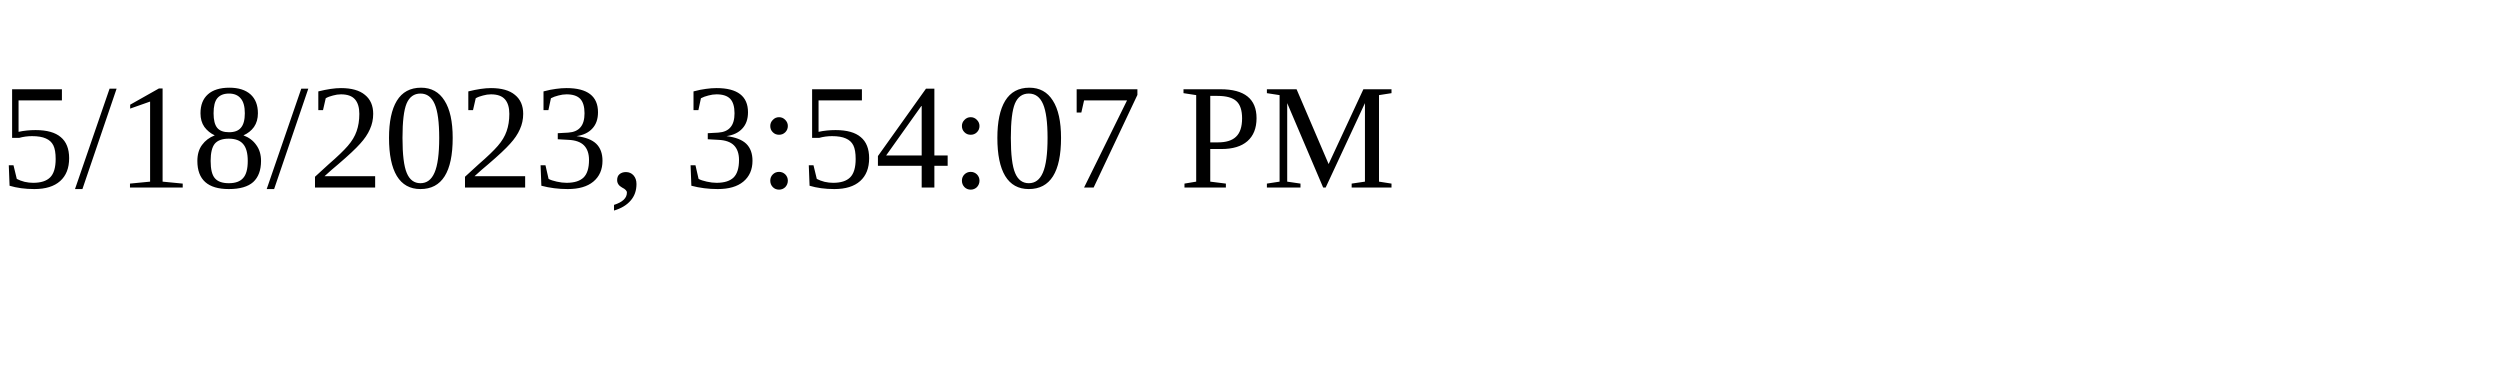
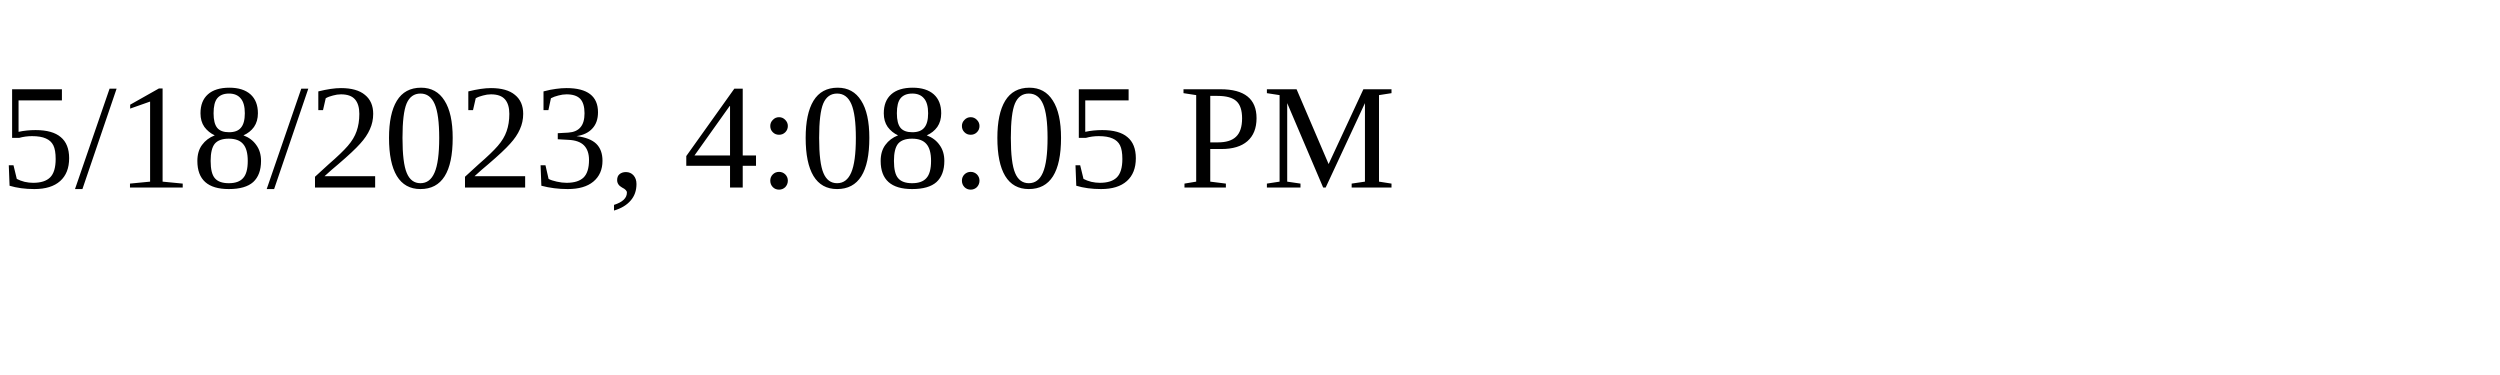
<svg xmlns="http://www.w3.org/2000/svg" height="30" width="200">
-   <text x="0" y="15">5/18/2023, 3:54:07 PM</text>
+   <text x="0" y="15">5/18/2023, 4:08:05 PM</text>
</svg>
